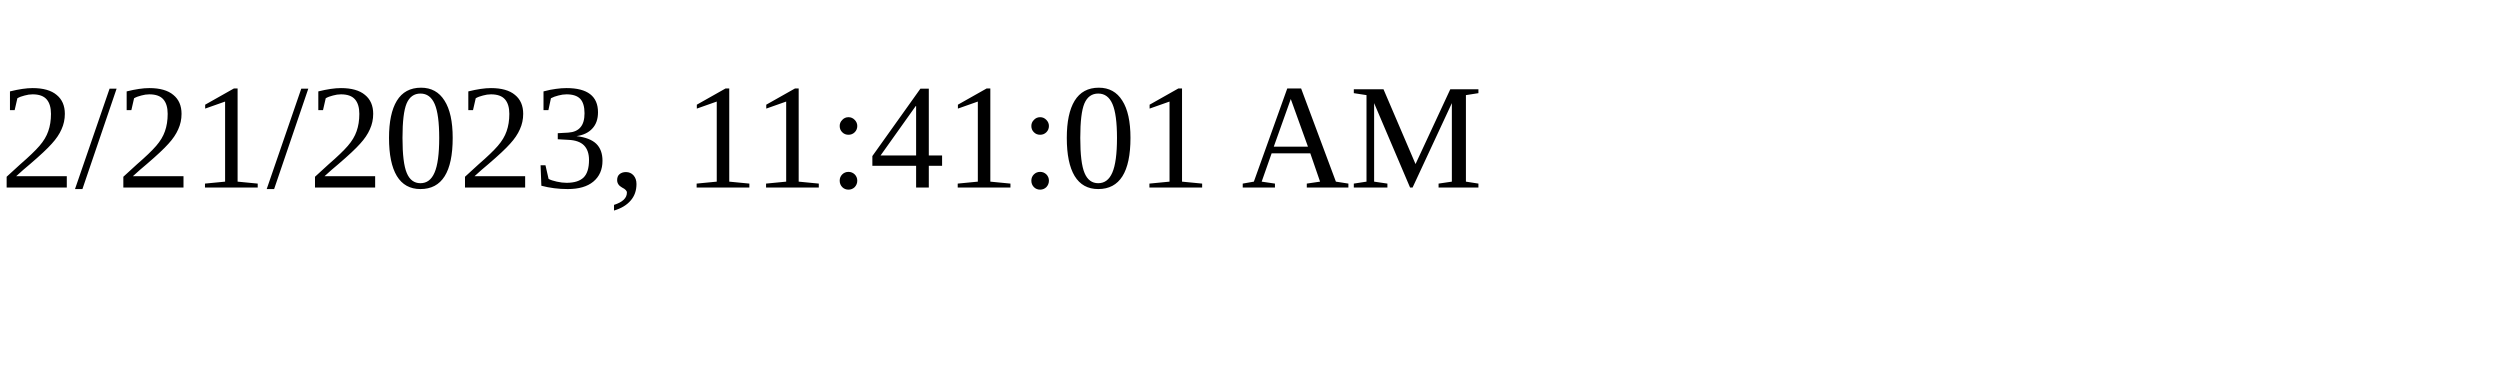
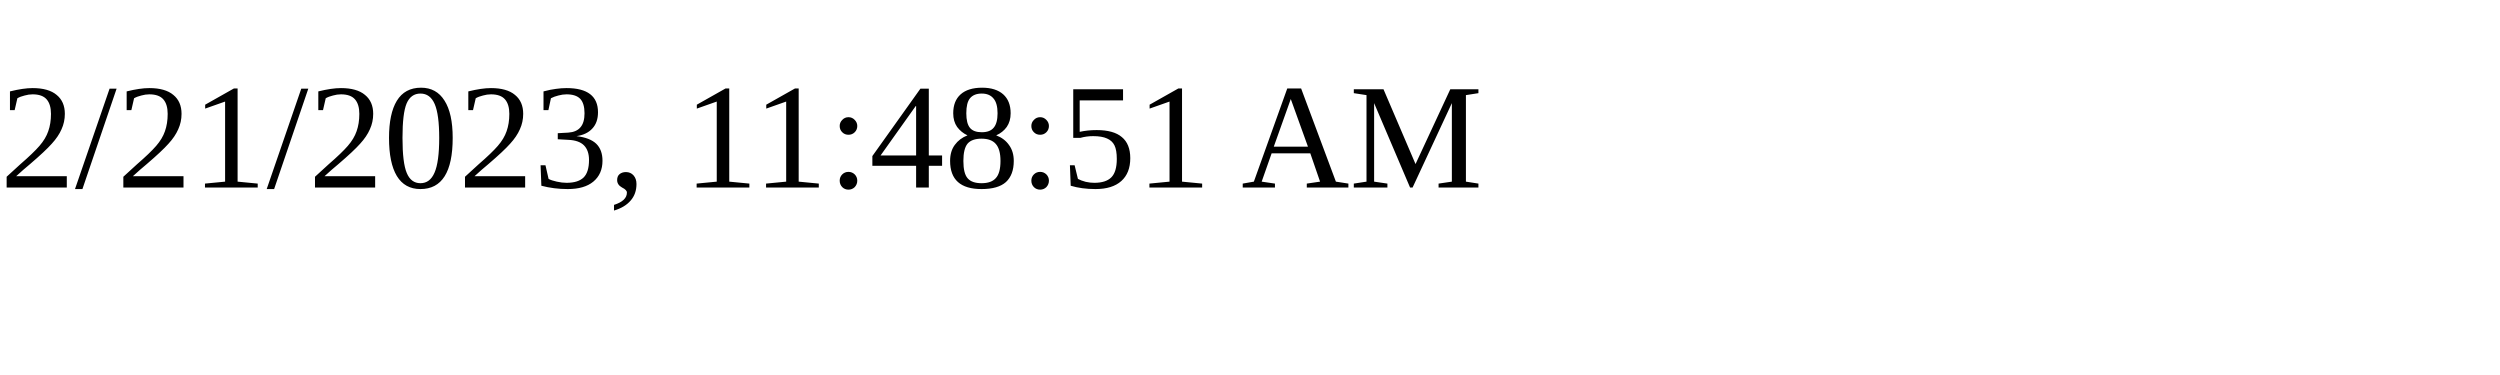
<svg xmlns="http://www.w3.org/2000/svg" height="30" width="200">
-   <text x="0" y="15">2/21/2023, 11:41:01 AM</text>
+   <text x="0" y="15">2/21/2023, 11:48:51 AM</text>
</svg>
